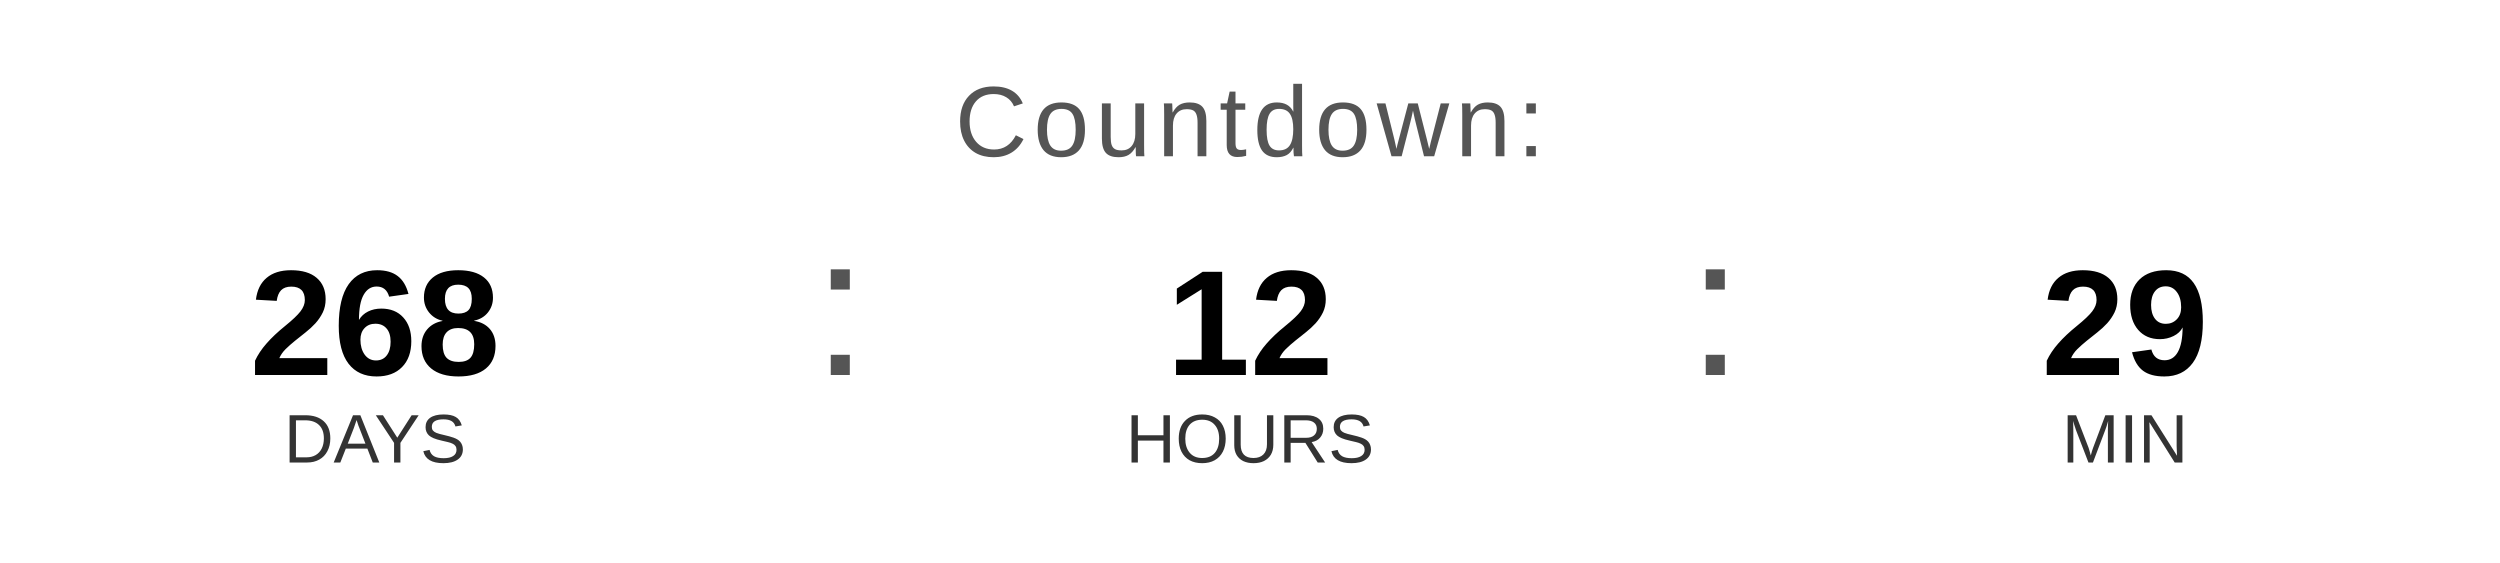
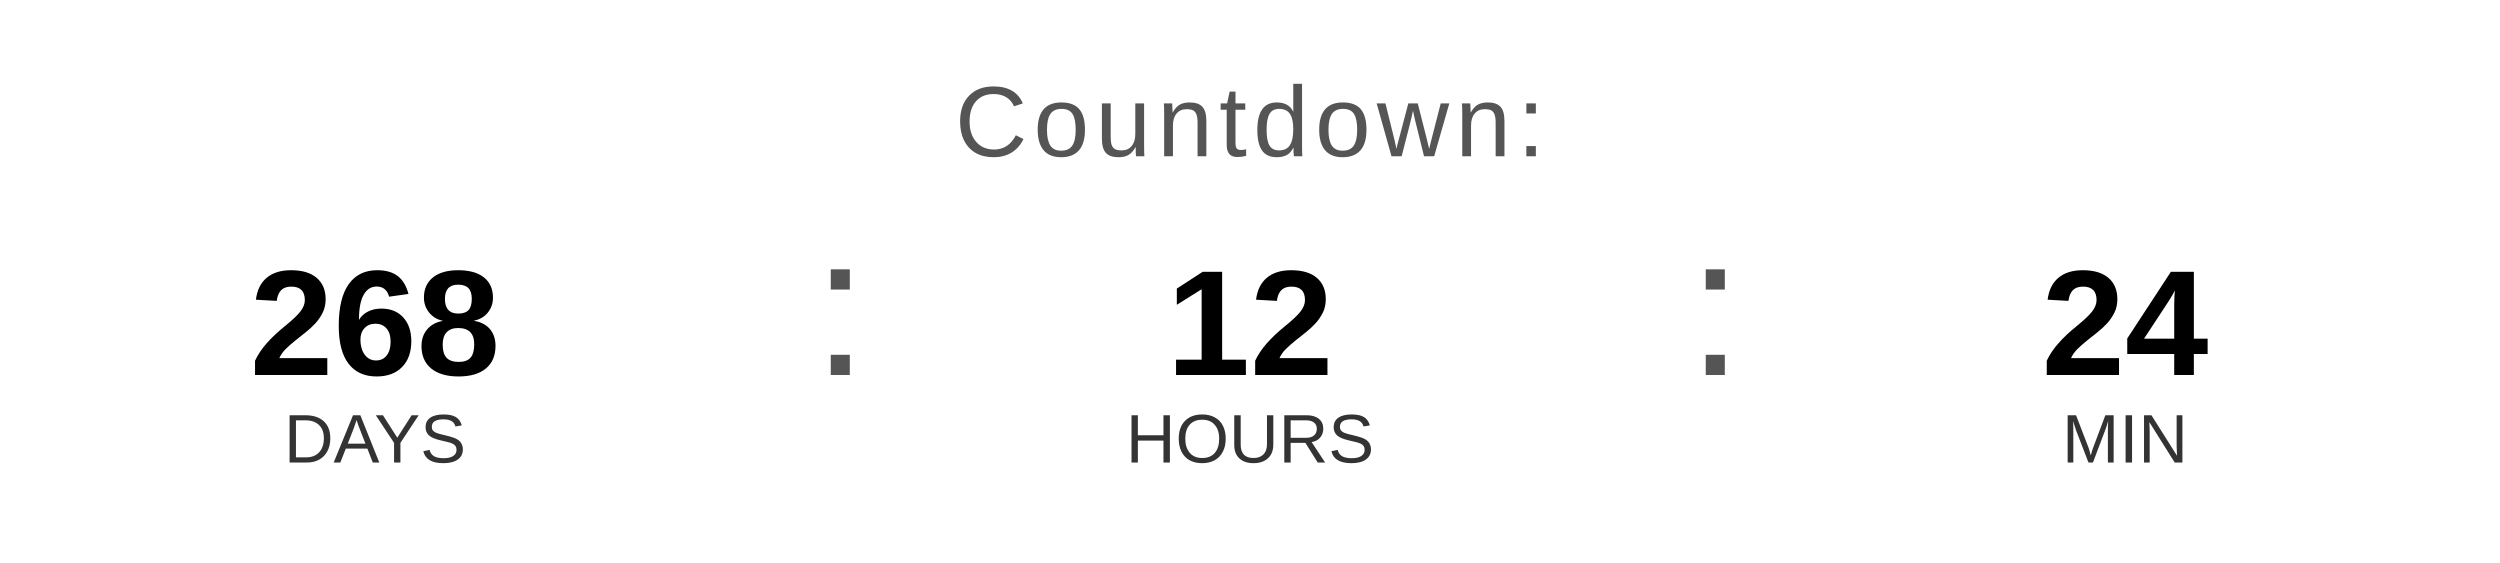
<svg xmlns="http://www.w3.org/2000/svg" width="400" height="90" viewBox="0 0 400 90">
  <text x="200" y="25" font-family="Arial, Helvetica, sans-serif" font-size="16" fill="#555555" text-anchor="middle" letter-spacing="1">
    Countdown:
  </text>
  <text x="60" y="60" font-family="Arial, Helvetica, sans-serif" font-size="24" font-weight="bold" fill="#000000" text-anchor="middle">268</text>
  <text x="60" y="74" font-family="Arial, Helvetica, sans-serif" font-size="11" fill="#333333" text-anchor="middle">DAYS</text>
  <text x="130" y="60" font-family="Arial, sans-serif" font-size="32" fill="#555555">:</text>
  <text x="200" y="60" font-family="Arial, Helvetica, sans-serif" font-size="24" font-weight="bold" fill="#000000" text-anchor="middle">12</text>
  <text x="200" y="74" font-family="Arial, Helvetica, sans-serif" font-size="11" fill="#333333" text-anchor="middle">HOURS</text>
  <text x="270" y="60" font-family="Arial, sans-serif" font-size="32" fill="#555555">:</text>
-   <text x="340" y="60" font-family="Arial, Helvetica, sans-serif" font-size="24" font-weight="bold" fill="#000000" text-anchor="middle">29</text>
+   <text x="340" y="60" font-family="Arial, Helvetica, sans-serif" font-size="24" font-weight="bold" fill="#000000" text-anchor="middle">24</text>
  <text x="340" y="74" font-family="Arial, Helvetica, sans-serif" font-size="11" fill="#333333" text-anchor="middle">MIN</text>
</svg>
